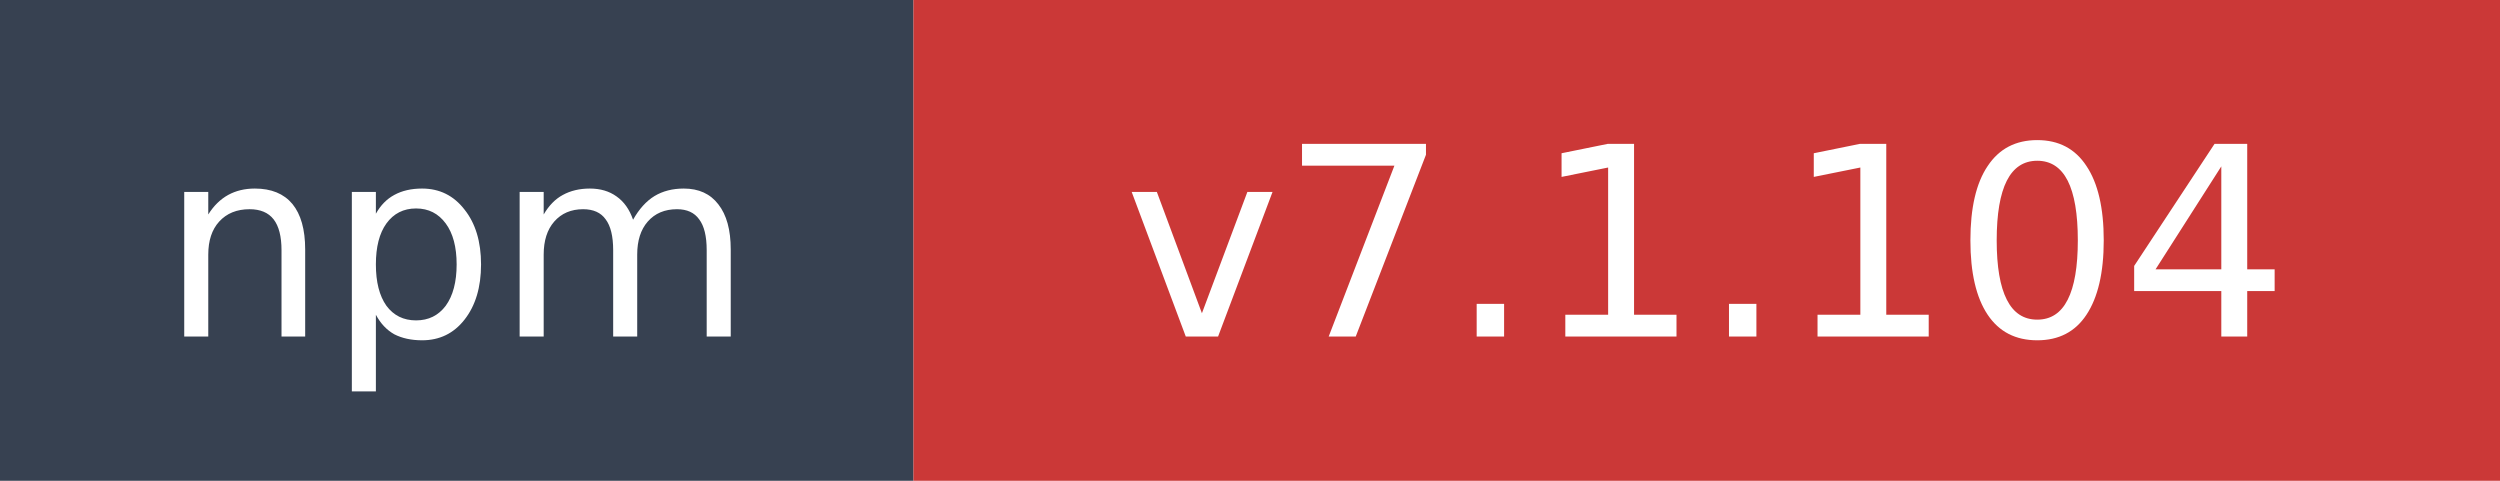
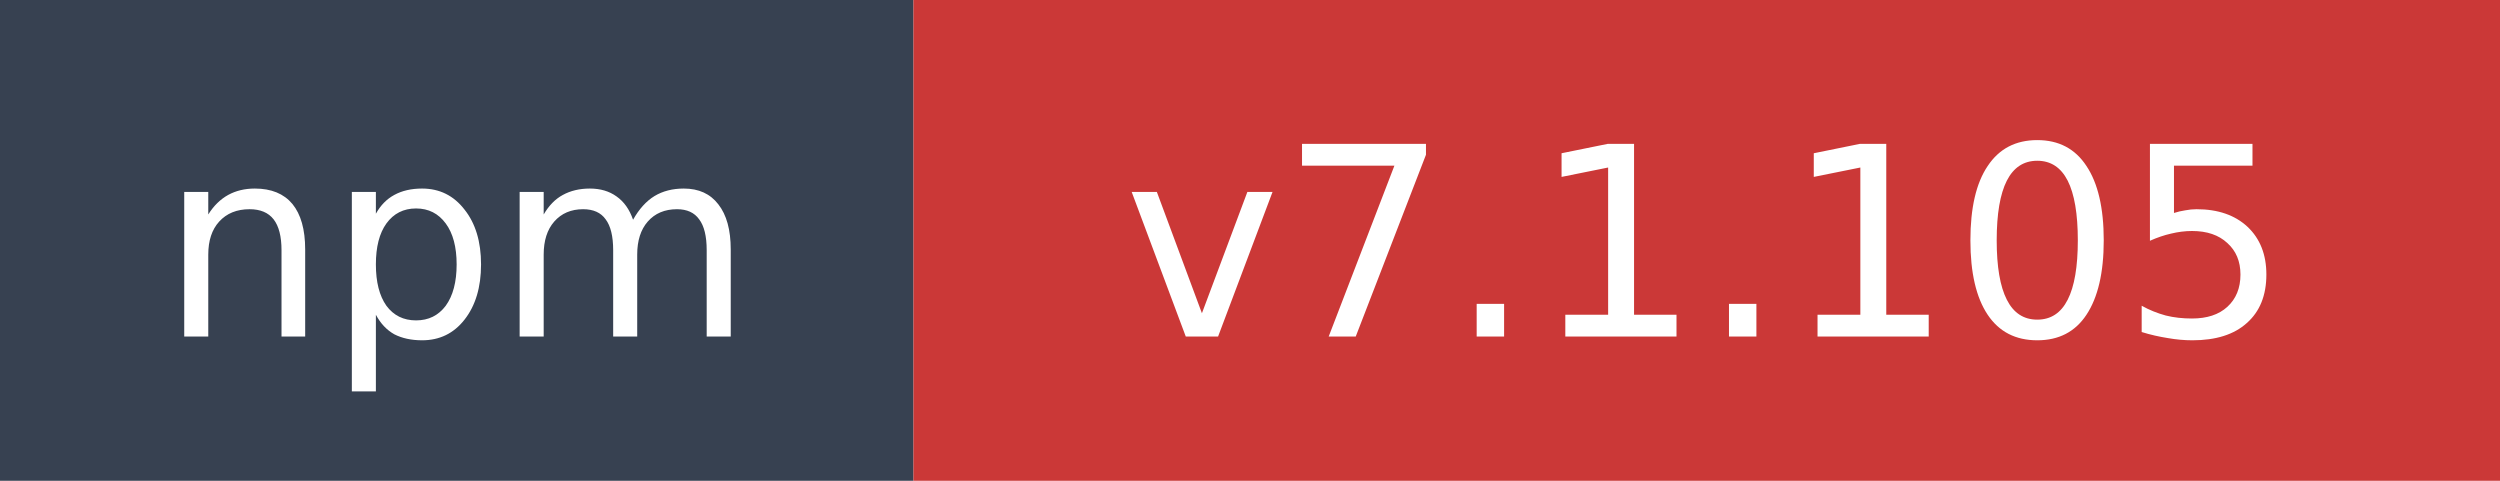
- <svg xmlns="http://www.w3.org/2000/svg" width="104" height="20" role="img" aria-label="npm: v7.1.104">
+ <svg xmlns="http://www.w3.org/2000/svg" width="104" height="20" role="img" aria-label="npm: v7.1.105">
  <rect width="38" height="20" fill="#374151" />
  <rect x="38" width="66" height="20" fill="#cb3837" />
  <text x="19" y="14" fill="#ffffff" font-family="Verdana,Geneva,DejaVu Sans,sans-serif" font-size="11" text-anchor="middle">npm</text>
-   <text x="71" y="14" fill="#ffffff" font-family="Verdana,Geneva,DejaVu Sans,sans-serif" font-size="11" text-anchor="middle">v7.1.104</text>
+   <text x="71" y="14" fill="#ffffff" font-family="Verdana,Geneva,DejaVu Sans,sans-serif" font-size="11" text-anchor="middle">v7.1.105</text>
</svg>
